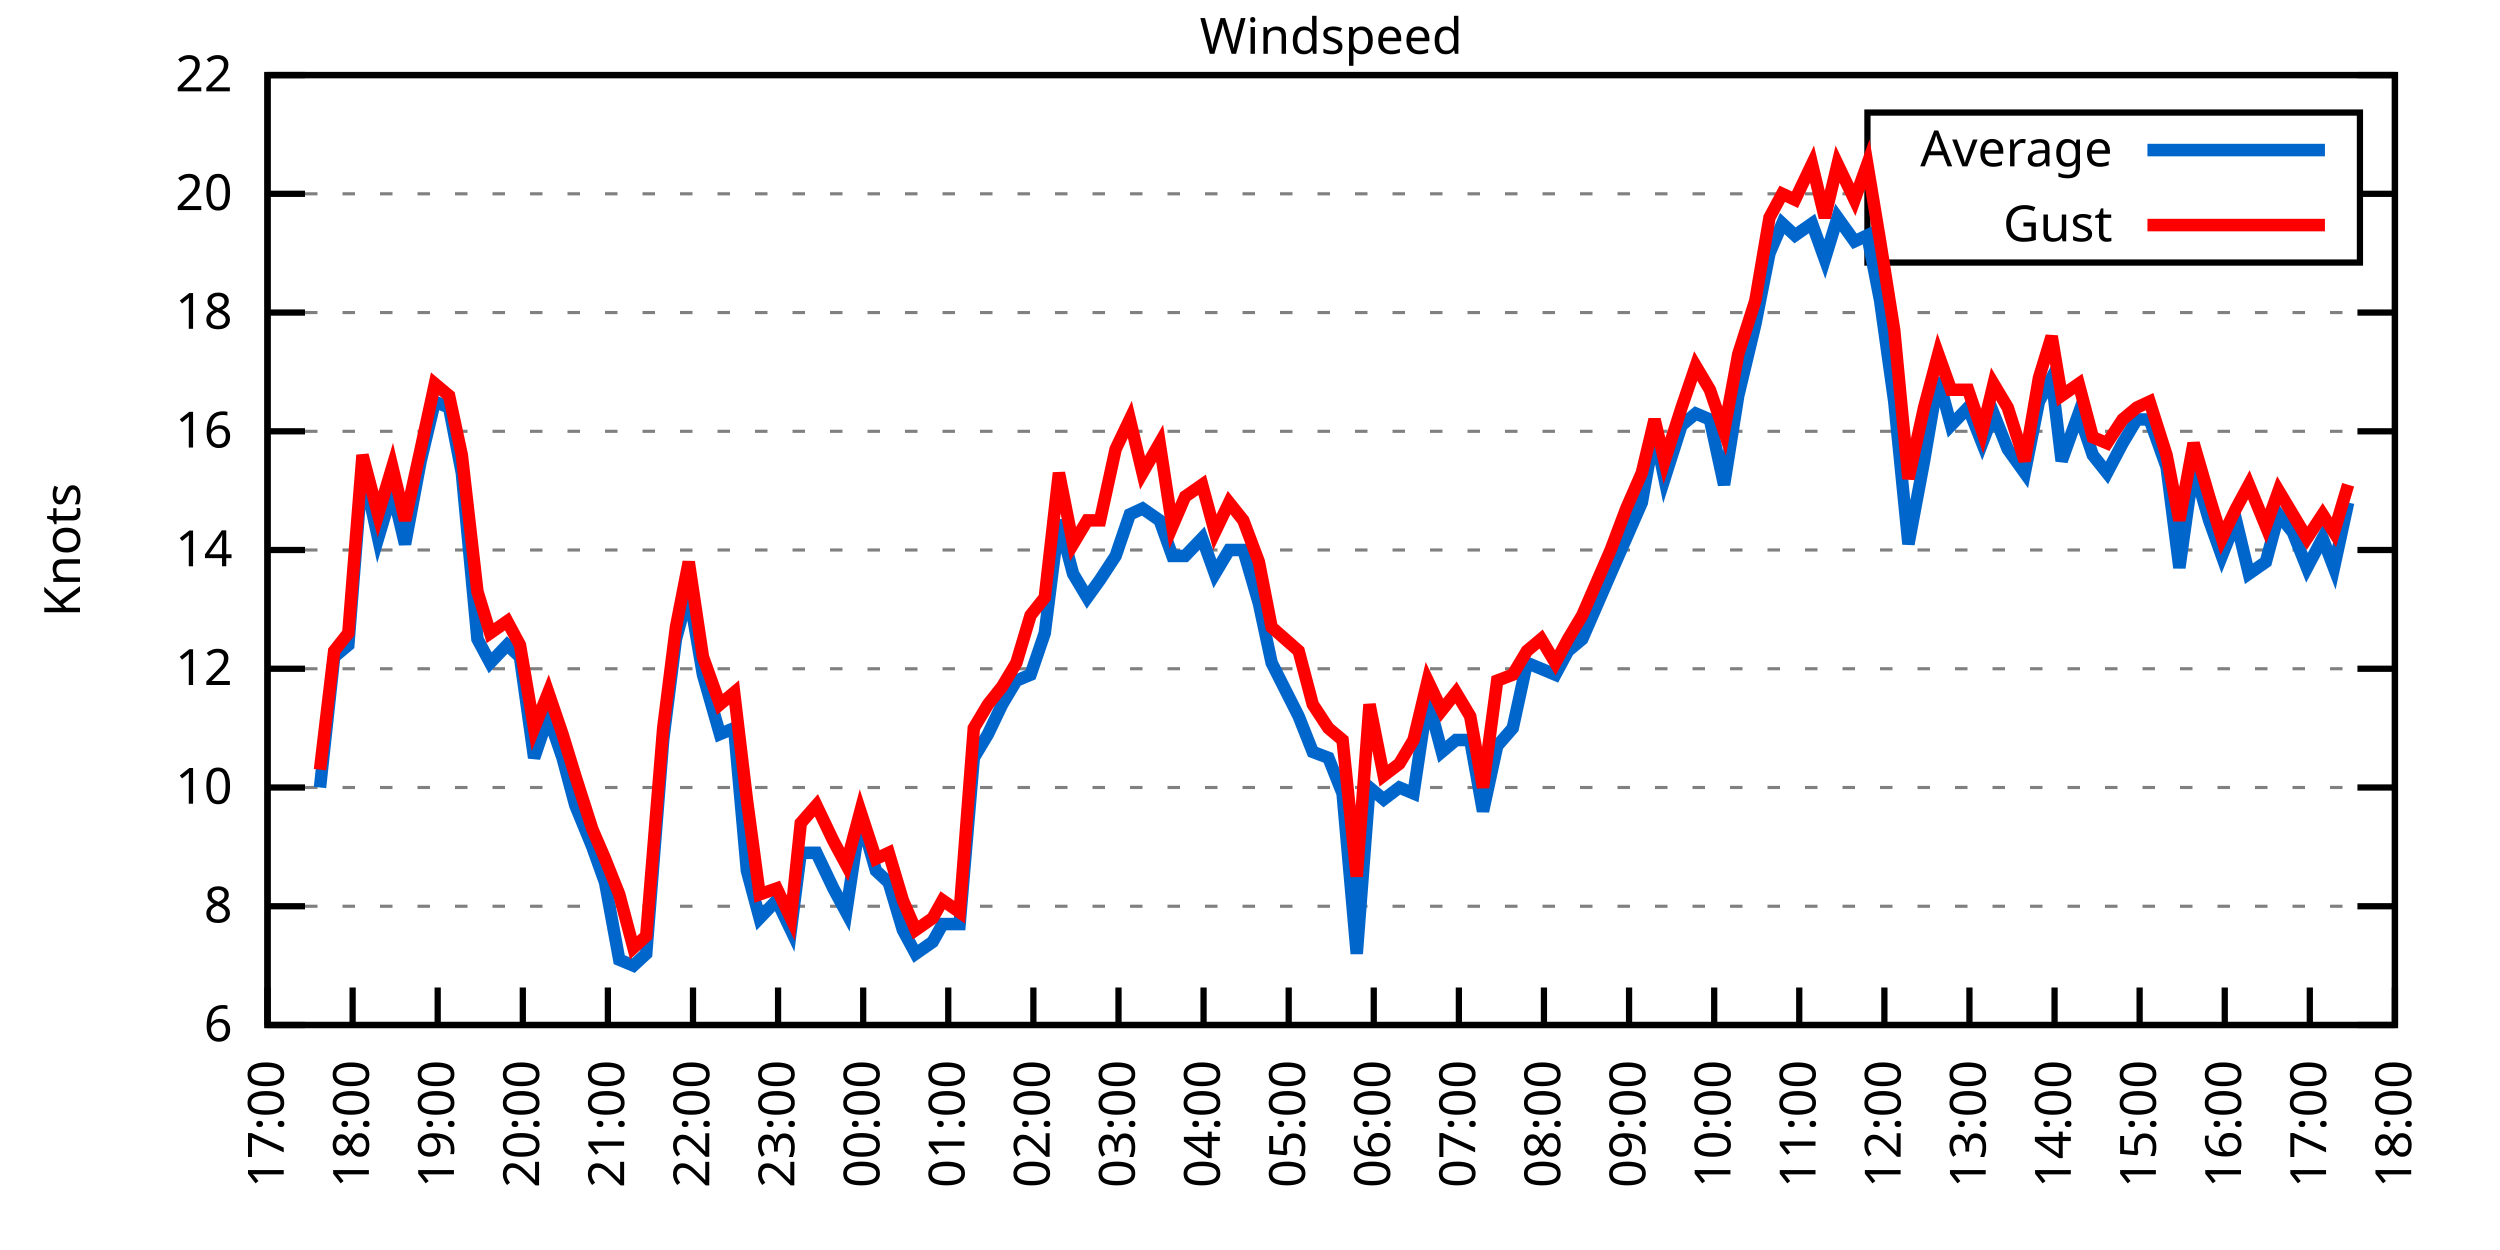
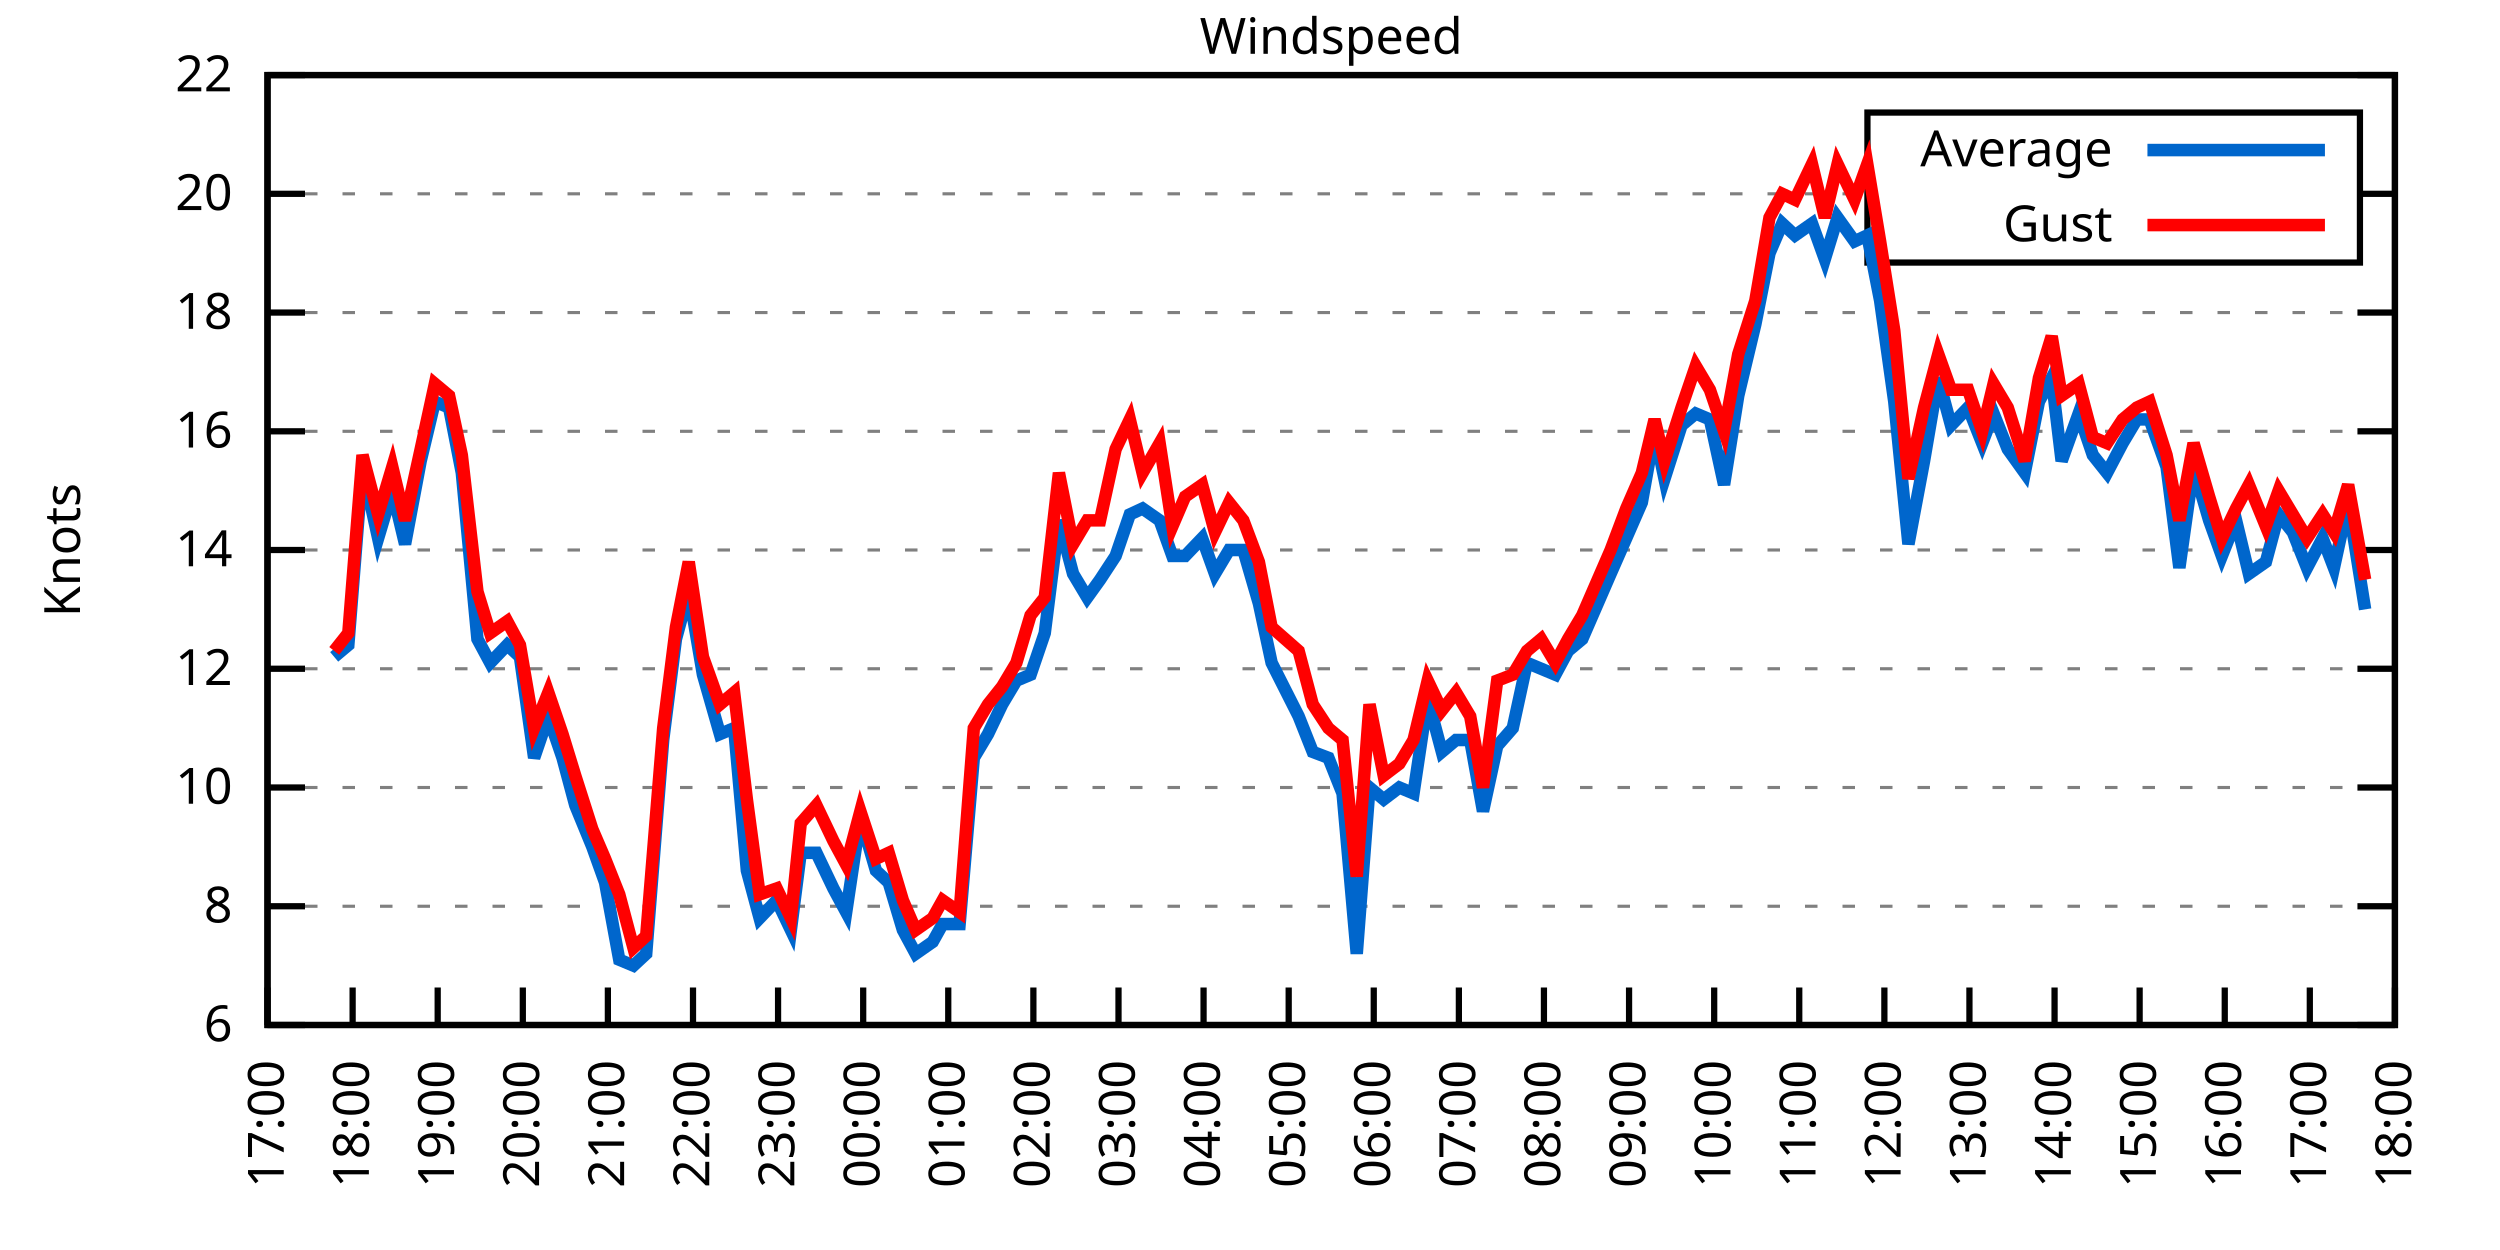
<svg xmlns="http://www.w3.org/2000/svg" xmlns:xlink="http://www.w3.org/1999/xlink" width="400" height="200" viewBox="0 0 400 200">
  <g id="gnuplot_canvas">
    <rect x="0" y="0" width="400" height="200" fill="none" />
    <defs>
      <circle id="gpDot" r="0.5" stroke-width="0.5" stroke="currentColor" />
      <path id="gpPt0" stroke-width="0.333" stroke="currentColor" d="M-1,0 h2 M0,-1 v2" />
      <path id="gpPt1" stroke-width="0.333" stroke="currentColor" d="M-1,-1 L1,1 M1,-1 L-1,1" />
      <path id="gpPt2" stroke-width="0.333" stroke="currentColor" d="M-1,0 L1,0 M0,-1 L0,1 M-1,-1 L1,1 M-1,1 L1,-1" />
      <rect id="gpPt3" stroke-width="0.333" stroke="currentColor" x="-1" y="-1" width="2" height="2" />
      <rect id="gpPt4" stroke-width="0.333" stroke="currentColor" fill="currentColor" x="-1" y="-1" width="2" height="2" />
      <circle id="gpPt5" stroke-width="0.333" stroke="currentColor" cx="0" cy="0" r="1" />
      <use xlink:href="#gpPt5" id="gpPt6" fill="currentColor" stroke="none" />
      <path id="gpPt7" stroke-width="0.333" stroke="currentColor" d="M0,-1.33 L-1.33,0.67 L1.33,0.67 z" />
      <use xlink:href="#gpPt7" id="gpPt8" fill="currentColor" stroke="none" />
      <use xlink:href="#gpPt7" id="gpPt9" stroke="currentColor" transform="rotate(180)" />
      <use xlink:href="#gpPt9" id="gpPt10" fill="currentColor" stroke="none" />
      <use xlink:href="#gpPt3" id="gpPt11" stroke="currentColor" transform="rotate(45)" />
      <use xlink:href="#gpPt11" id="gpPt12" fill="currentColor" stroke="none" />
      <path id="gpPt13" stroke-width="0.333" stroke="currentColor" d="M0,1.330 L1.265,0.411 L0.782,-1.067 L-0.782,-1.076 L-1.265,0.411 z" />
      <use xlink:href="#gpPt13" id="gpPt14" fill="currentColor" stroke="none" />
      <filter id="textbox" filterUnits="objectBoundingBox" x="0" y="0" height="1" width="1">
        <feFlood flood-color="white" flood-opacity="1" result="bgnd" />
        <feComposite in="SourceGraphic" in2="bgnd" operator="atop" />
      </filter>
      <filter id="greybox" filterUnits="objectBoundingBox" x="0" y="0" height="1" width="1">
        <feFlood flood-color="lightgrey" flood-opacity="1" result="grey" />
        <feComposite in="SourceGraphic" in2="grey" operator="atop" />
      </filter>
    </defs>
    <g fill="none" color="white" stroke="currentColor" stroke-width="1.00" stroke-linecap="butt" stroke-linejoin="miter">
</g>
    <g fill="none" color="black" stroke="currentColor" stroke-width="1.00" stroke-linecap="butt" stroke-linejoin="miter">
      <g stroke="none" shape-rendering="crispEdges">
        <polygon fill="rgb(255, 255, 255)" points="42.80,164.00 383.18,164.00 383.18,12.02 42.80,12.02 " />
      </g>
    </g>
    <g fill="none" color="black" stroke="currentColor" stroke-width="1.00" stroke-linecap="butt" stroke-linejoin="miter">
</g>
    <g fill="none" color="black" stroke="black" stroke-width="0.50" stroke-linecap="butt" stroke-linejoin="miter">
</g>
    <g fill="none" color="gray" stroke="currentColor" stroke-width="0.50" stroke-linecap="butt" stroke-linejoin="miter">
      <path stroke="gray" stroke-dasharray="2,4" class="gridline" d="M42.80,164.00 L383.19,164.00  " />
    </g>
    <g fill="none" color="gray" stroke="gray" stroke-width="1.00" stroke-linecap="butt" stroke-linejoin="miter">
</g>
    <g fill="none" color="black" stroke="currentColor" stroke-width="1.00" stroke-linecap="butt" stroke-linejoin="miter">
      <path stroke="black" d="M42.80,164.00 L48.80,164.00 M383.19,164.00 L377.19,164.00  " />
      <g transform="translate(37.20,166.60)" stroke="none" fill="black" font-family="Sans" font-size="8.00" text-anchor="end">
        <text>
          <tspan font-family="Sans"> 6</tspan>
        </text>
      </g>
    </g>
    <g fill="none" color="black" stroke="currentColor" stroke-width="1.00" stroke-linecap="butt" stroke-linejoin="miter">
</g>
    <g fill="none" color="black" stroke="black" stroke-width="0.50" stroke-linecap="butt" stroke-linejoin="miter">
</g>
    <g fill="none" color="gray" stroke="currentColor" stroke-width="0.50" stroke-linecap="butt" stroke-linejoin="miter">
      <path stroke="gray" stroke-dasharray="2,4" class="gridline" d="M42.80,145.00 L383.19,145.00  " />
    </g>
    <g fill="none" color="gray" stroke="gray" stroke-width="1.00" stroke-linecap="butt" stroke-linejoin="miter">
</g>
    <g fill="none" color="black" stroke="currentColor" stroke-width="1.00" stroke-linecap="butt" stroke-linejoin="miter">
      <path stroke="black" d="M42.80,145.00 L48.80,145.00 M383.19,145.00 L377.19,145.00  " />
      <g transform="translate(37.20,147.60)" stroke="none" fill="black" font-family="Sans" font-size="8.00" text-anchor="end">
        <text>
          <tspan font-family="Sans"> 8</tspan>
        </text>
      </g>
    </g>
    <g fill="none" color="black" stroke="currentColor" stroke-width="1.00" stroke-linecap="butt" stroke-linejoin="miter">
</g>
    <g fill="none" color="black" stroke="black" stroke-width="0.50" stroke-linecap="butt" stroke-linejoin="miter">
</g>
    <g fill="none" color="gray" stroke="currentColor" stroke-width="0.50" stroke-linecap="butt" stroke-linejoin="miter">
      <path stroke="gray" stroke-dasharray="2,4" class="gridline" d="M42.80,126.00 L383.19,126.00  " />
    </g>
    <g fill="none" color="gray" stroke="gray" stroke-width="1.00" stroke-linecap="butt" stroke-linejoin="miter">
</g>
    <g fill="none" color="black" stroke="currentColor" stroke-width="1.00" stroke-linecap="butt" stroke-linejoin="miter">
      <path stroke="black" d="M42.80,126.00 L48.80,126.00 M383.19,126.00 L377.19,126.00  " />
      <g transform="translate(37.20,128.60)" stroke="none" fill="black" font-family="Sans" font-size="8.00" text-anchor="end">
        <text>
          <tspan font-family="Sans"> 10</tspan>
        </text>
      </g>
    </g>
    <g fill="none" color="black" stroke="currentColor" stroke-width="1.00" stroke-linecap="butt" stroke-linejoin="miter">
</g>
    <g fill="none" color="black" stroke="black" stroke-width="0.50" stroke-linecap="butt" stroke-linejoin="miter">
</g>
    <g fill="none" color="gray" stroke="currentColor" stroke-width="0.50" stroke-linecap="butt" stroke-linejoin="miter">
      <path stroke="gray" stroke-dasharray="2,4" class="gridline" d="M42.80,107.00 L383.19,107.00  " />
    </g>
    <g fill="none" color="gray" stroke="gray" stroke-width="1.00" stroke-linecap="butt" stroke-linejoin="miter">
</g>
    <g fill="none" color="black" stroke="currentColor" stroke-width="1.00" stroke-linecap="butt" stroke-linejoin="miter">
      <path stroke="black" d="M42.80,107.00 L48.80,107.00 M383.19,107.00 L377.19,107.00  " />
      <g transform="translate(37.20,109.60)" stroke="none" fill="black" font-family="Sans" font-size="8.00" text-anchor="end">
        <text>
          <tspan font-family="Sans"> 12</tspan>
        </text>
      </g>
    </g>
    <g fill="none" color="black" stroke="currentColor" stroke-width="1.00" stroke-linecap="butt" stroke-linejoin="miter">
</g>
    <g fill="none" color="black" stroke="black" stroke-width="0.50" stroke-linecap="butt" stroke-linejoin="miter">
</g>
    <g fill="none" color="gray" stroke="currentColor" stroke-width="0.50" stroke-linecap="butt" stroke-linejoin="miter">
      <path stroke="gray" stroke-dasharray="2,4" class="gridline" d="M42.80,88.00 L383.19,88.00  " />
    </g>
    <g fill="none" color="gray" stroke="gray" stroke-width="1.00" stroke-linecap="butt" stroke-linejoin="miter">
</g>
    <g fill="none" color="black" stroke="currentColor" stroke-width="1.00" stroke-linecap="butt" stroke-linejoin="miter">
      <path stroke="black" d="M42.80,88.00 L48.80,88.00 M383.19,88.00 L377.19,88.00  " />
      <g transform="translate(37.20,90.60)" stroke="none" fill="black" font-family="Sans" font-size="8.00" text-anchor="end">
        <text>
          <tspan font-family="Sans"> 14</tspan>
        </text>
      </g>
    </g>
    <g fill="none" color="black" stroke="currentColor" stroke-width="1.00" stroke-linecap="butt" stroke-linejoin="miter">
</g>
    <g fill="none" color="black" stroke="black" stroke-width="0.50" stroke-linecap="butt" stroke-linejoin="miter">
</g>
    <g fill="none" color="gray" stroke="currentColor" stroke-width="0.50" stroke-linecap="butt" stroke-linejoin="miter">
      <path stroke="gray" stroke-dasharray="2,4" class="gridline" d="M42.80,69.01 L383.19,69.01  " />
    </g>
    <g fill="none" color="gray" stroke="gray" stroke-width="1.00" stroke-linecap="butt" stroke-linejoin="miter">
</g>
    <g fill="none" color="black" stroke="currentColor" stroke-width="1.00" stroke-linecap="butt" stroke-linejoin="miter">
      <path stroke="black" d="M42.80,69.01 L48.80,69.01 M383.19,69.01 L377.19,69.01  " />
      <g transform="translate(37.20,71.61)" stroke="none" fill="black" font-family="Sans" font-size="8.00" text-anchor="end">
        <text>
          <tspan font-family="Sans"> 16</tspan>
        </text>
      </g>
    </g>
    <g fill="none" color="black" stroke="currentColor" stroke-width="1.00" stroke-linecap="butt" stroke-linejoin="miter">
</g>
    <g fill="none" color="black" stroke="black" stroke-width="0.50" stroke-linecap="butt" stroke-linejoin="miter">
</g>
    <g fill="none" color="gray" stroke="currentColor" stroke-width="0.50" stroke-linecap="butt" stroke-linejoin="miter">
      <path stroke="gray" stroke-dasharray="2,4" class="gridline" d="M42.80,50.01 L383.19,50.01  " />
    </g>
    <g fill="none" color="gray" stroke="gray" stroke-width="1.00" stroke-linecap="butt" stroke-linejoin="miter">
</g>
    <g fill="none" color="black" stroke="currentColor" stroke-width="1.00" stroke-linecap="butt" stroke-linejoin="miter">
      <path stroke="black" d="M42.80,50.01 L48.80,50.01 M383.19,50.01 L377.19,50.01  " />
      <g transform="translate(37.20,52.61)" stroke="none" fill="black" font-family="Sans" font-size="8.00" text-anchor="end">
        <text>
          <tspan font-family="Sans"> 18</tspan>
        </text>
      </g>
    </g>
    <g fill="none" color="black" stroke="currentColor" stroke-width="1.00" stroke-linecap="butt" stroke-linejoin="miter">
</g>
    <g fill="none" color="black" stroke="black" stroke-width="0.50" stroke-linecap="butt" stroke-linejoin="miter">
</g>
    <g fill="none" color="gray" stroke="currentColor" stroke-width="0.50" stroke-linecap="butt" stroke-linejoin="miter">
      <path stroke="gray" stroke-dasharray="2,4" class="gridline" d="M42.80,31.01 L298.79,31.01 M377.59,31.01 L383.19,31.01  " />
    </g>
    <g fill="none" color="gray" stroke="gray" stroke-width="1.00" stroke-linecap="butt" stroke-linejoin="miter">
</g>
    <g fill="none" color="black" stroke="currentColor" stroke-width="1.00" stroke-linecap="butt" stroke-linejoin="miter">
      <path stroke="black" d="M42.80,31.01 L48.80,31.01 M383.19,31.01 L377.19,31.01  " />
      <g transform="translate(37.20,33.61)" stroke="none" fill="black" font-family="Sans" font-size="8.00" text-anchor="end">
        <text>
          <tspan font-family="Sans"> 20</tspan>
        </text>
      </g>
    </g>
    <g fill="none" color="black" stroke="currentColor" stroke-width="1.00" stroke-linecap="butt" stroke-linejoin="miter">
</g>
    <g fill="none" color="black" stroke="black" stroke-width="0.50" stroke-linecap="butt" stroke-linejoin="miter">
</g>
    <g fill="none" color="gray" stroke="currentColor" stroke-width="0.50" stroke-linecap="butt" stroke-linejoin="miter">
      <path stroke="gray" stroke-dasharray="2,4" class="gridline" d="M42.80,12.01 L383.19,12.01  " />
    </g>
    <g fill="none" color="gray" stroke="gray" stroke-width="1.00" stroke-linecap="butt" stroke-linejoin="miter">
</g>
    <g fill="none" color="black" stroke="currentColor" stroke-width="1.00" stroke-linecap="butt" stroke-linejoin="miter">
      <path stroke="black" d="M42.80,12.01 L48.80,12.01 M383.19,12.01 L377.19,12.01  " />
      <g transform="translate(37.20,14.61)" stroke="none" fill="black" font-family="Sans" font-size="8.00" text-anchor="end">
        <text>
          <tspan font-family="Sans"> 22</tspan>
        </text>
      </g>
    </g>
    <g fill="none" color="black" stroke="currentColor" stroke-width="1.00" stroke-linecap="butt" stroke-linejoin="miter">
      <path stroke="black" d="M42.80,164.00 L42.80,158.00  " />
      <g transform="translate(45.40,169.60) rotate(270.00)" stroke="none" fill="black" font-family="Sans" font-size="8.00" text-anchor="end">
        <text>
          <tspan font-family="Sans">17:00</tspan>
        </text>
      </g>
    </g>
    <g fill="none" color="black" stroke="currentColor" stroke-width="1.00" stroke-linecap="butt" stroke-linejoin="miter">
      <path stroke="black" d="M56.42,164.00 L56.42,158.00  " />
      <g transform="translate(59.02,169.60) rotate(270.00)" stroke="none" fill="black" font-family="Sans" font-size="8.00" text-anchor="end">
        <text>
          <tspan font-family="Sans">18:00</tspan>
        </text>
      </g>
    </g>
    <g fill="none" color="black" stroke="currentColor" stroke-width="1.00" stroke-linecap="butt" stroke-linejoin="miter">
      <path stroke="black" d="M70.03,164.00 L70.03,158.00  " />
      <g transform="translate(72.63,169.60) rotate(270.00)" stroke="none" fill="black" font-family="Sans" font-size="8.00" text-anchor="end">
        <text>
          <tspan font-family="Sans">19:00</tspan>
        </text>
      </g>
    </g>
    <g fill="none" color="black" stroke="currentColor" stroke-width="1.00" stroke-linecap="butt" stroke-linejoin="miter">
      <path stroke="black" d="M83.65,164.00 L83.65,158.00  " />
      <g transform="translate(86.25,169.60) rotate(270.00)" stroke="none" fill="black" font-family="Sans" font-size="8.00" text-anchor="end">
        <text>
          <tspan font-family="Sans">20:00</tspan>
        </text>
      </g>
    </g>
    <g fill="none" color="black" stroke="currentColor" stroke-width="1.00" stroke-linecap="butt" stroke-linejoin="miter">
      <path stroke="black" d="M97.26,164.00 L97.26,158.00  " />
      <g transform="translate(99.86,169.60) rotate(270.00)" stroke="none" fill="black" font-family="Sans" font-size="8.00" text-anchor="end">
        <text>
          <tspan font-family="Sans">21:00</tspan>
        </text>
      </g>
    </g>
    <g fill="none" color="black" stroke="currentColor" stroke-width="1.00" stroke-linecap="butt" stroke-linejoin="miter">
      <path stroke="black" d="M110.88,164.00 L110.88,158.00  " />
      <g transform="translate(113.48,169.60) rotate(270.00)" stroke="none" fill="black" font-family="Sans" font-size="8.00" text-anchor="end">
        <text>
          <tspan font-family="Sans">22:00</tspan>
        </text>
      </g>
    </g>
    <g fill="none" color="black" stroke="currentColor" stroke-width="1.00" stroke-linecap="butt" stroke-linejoin="miter">
      <path stroke="black" d="M124.49,164.00 L124.49,158.00  " />
      <g transform="translate(127.09,169.60) rotate(270.00)" stroke="none" fill="black" font-family="Sans" font-size="8.00" text-anchor="end">
        <text>
          <tspan font-family="Sans">23:00</tspan>
        </text>
      </g>
    </g>
    <g fill="none" color="black" stroke="currentColor" stroke-width="1.00" stroke-linecap="butt" stroke-linejoin="miter">
      <path stroke="black" d="M138.11,164.00 L138.11,158.00  " />
      <g transform="translate(140.71,169.60) rotate(270.00)" stroke="none" fill="black" font-family="Sans" font-size="8.00" text-anchor="end">
        <text>
          <tspan font-family="Sans">00:00</tspan>
        </text>
      </g>
    </g>
    <g fill="none" color="black" stroke="currentColor" stroke-width="1.00" stroke-linecap="butt" stroke-linejoin="miter">
      <path stroke="black" d="M151.72,164.00 L151.72,158.00  " />
      <g transform="translate(154.32,169.60) rotate(270.00)" stroke="none" fill="black" font-family="Sans" font-size="8.00" text-anchor="end">
        <text>
          <tspan font-family="Sans">01:00</tspan>
        </text>
      </g>
    </g>
    <g fill="none" color="black" stroke="currentColor" stroke-width="1.00" stroke-linecap="butt" stroke-linejoin="miter">
      <path stroke="black" d="M165.34,164.00 L165.34,158.00  " />
      <g transform="translate(167.94,169.60) rotate(270.00)" stroke="none" fill="black" font-family="Sans" font-size="8.00" text-anchor="end">
        <text>
          <tspan font-family="Sans">02:00</tspan>
        </text>
      </g>
    </g>
    <g fill="none" color="black" stroke="currentColor" stroke-width="1.00" stroke-linecap="butt" stroke-linejoin="miter">
      <path stroke="black" d="M178.96,164.00 L178.96,158.00  " />
      <g transform="translate(181.56,169.60) rotate(270.00)" stroke="none" fill="black" font-family="Sans" font-size="8.00" text-anchor="end">
        <text>
          <tspan font-family="Sans">03:00</tspan>
        </text>
      </g>
    </g>
    <g fill="none" color="black" stroke="currentColor" stroke-width="1.00" stroke-linecap="butt" stroke-linejoin="miter">
      <path stroke="black" d="M192.57,164.00 L192.57,158.00  " />
      <g transform="translate(195.17,169.60) rotate(270.00)" stroke="none" fill="black" font-family="Sans" font-size="8.00" text-anchor="end">
        <text>
          <tspan font-family="Sans">04:00</tspan>
        </text>
      </g>
    </g>
    <g fill="none" color="black" stroke="currentColor" stroke-width="1.00" stroke-linecap="butt" stroke-linejoin="miter">
      <path stroke="black" d="M206.19,164.00 L206.19,158.00  " />
      <g transform="translate(208.79,169.60) rotate(270.00)" stroke="none" fill="black" font-family="Sans" font-size="8.00" text-anchor="end">
        <text>
          <tspan font-family="Sans">05:00</tspan>
        </text>
      </g>
    </g>
    <g fill="none" color="black" stroke="currentColor" stroke-width="1.00" stroke-linecap="butt" stroke-linejoin="miter">
      <path stroke="black" d="M219.80,164.00 L219.80,158.00  " />
      <g transform="translate(222.40,169.60) rotate(270.00)" stroke="none" fill="black" font-family="Sans" font-size="8.00" text-anchor="end">
        <text>
          <tspan font-family="Sans">06:00</tspan>
        </text>
      </g>
    </g>
    <g fill="none" color="black" stroke="currentColor" stroke-width="1.00" stroke-linecap="butt" stroke-linejoin="miter">
      <path stroke="black" d="M233.42,164.00 L233.42,158.00  " />
      <g transform="translate(236.02,169.60) rotate(270.00)" stroke="none" fill="black" font-family="Sans" font-size="8.00" text-anchor="end">
        <text>
          <tspan font-family="Sans">07:00</tspan>
        </text>
      </g>
    </g>
    <g fill="none" color="black" stroke="currentColor" stroke-width="1.00" stroke-linecap="butt" stroke-linejoin="miter">
      <path stroke="black" d="M247.03,164.00 L247.03,158.00  " />
      <g transform="translate(249.63,169.60) rotate(270.00)" stroke="none" fill="black" font-family="Sans" font-size="8.00" text-anchor="end">
        <text>
          <tspan font-family="Sans">08:00</tspan>
        </text>
      </g>
    </g>
    <g fill="none" color="black" stroke="currentColor" stroke-width="1.00" stroke-linecap="butt" stroke-linejoin="miter">
      <path stroke="black" d="M260.65,164.00 L260.65,158.00  " />
      <g transform="translate(263.25,169.60) rotate(270.00)" stroke="none" fill="black" font-family="Sans" font-size="8.00" text-anchor="end">
        <text>
          <tspan font-family="Sans">09:00</tspan>
        </text>
      </g>
    </g>
    <g fill="none" color="black" stroke="currentColor" stroke-width="1.00" stroke-linecap="butt" stroke-linejoin="miter">
      <path stroke="black" d="M274.27,164.00 L274.27,158.00  " />
      <g transform="translate(276.87,169.60) rotate(270.00)" stroke="none" fill="black" font-family="Sans" font-size="8.00" text-anchor="end">
        <text>
          <tspan font-family="Sans">10:00</tspan>
        </text>
      </g>
    </g>
    <g fill="none" color="black" stroke="currentColor" stroke-width="1.00" stroke-linecap="butt" stroke-linejoin="miter">
      <path stroke="black" d="M287.88,164.00 L287.88,158.00  " />
      <g transform="translate(290.48,169.60) rotate(270.00)" stroke="none" fill="black" font-family="Sans" font-size="8.00" text-anchor="end">
        <text>
          <tspan font-family="Sans">11:00</tspan>
        </text>
      </g>
    </g>
    <g fill="none" color="black" stroke="currentColor" stroke-width="1.00" stroke-linecap="butt" stroke-linejoin="miter">
      <path stroke="black" d="M301.50,164.00 L301.50,158.00  " />
      <g transform="translate(304.10,169.60) rotate(270.00)" stroke="none" fill="black" font-family="Sans" font-size="8.00" text-anchor="end">
        <text>
          <tspan font-family="Sans">12:00</tspan>
        </text>
      </g>
    </g>
    <g fill="none" color="black" stroke="currentColor" stroke-width="1.00" stroke-linecap="butt" stroke-linejoin="miter">
      <path stroke="black" d="M315.11,164.00 L315.11,158.00  " />
      <g transform="translate(317.71,169.60) rotate(270.00)" stroke="none" fill="black" font-family="Sans" font-size="8.00" text-anchor="end">
        <text>
          <tspan font-family="Sans">13:00</tspan>
        </text>
      </g>
    </g>
    <g fill="none" color="black" stroke="currentColor" stroke-width="1.00" stroke-linecap="butt" stroke-linejoin="miter">
      <path stroke="black" d="M328.73,164.00 L328.73,158.00  " />
      <g transform="translate(331.33,169.60) rotate(270.00)" stroke="none" fill="black" font-family="Sans" font-size="8.00" text-anchor="end">
        <text>
          <tspan font-family="Sans">14:00</tspan>
        </text>
      </g>
    </g>
    <g fill="none" color="black" stroke="currentColor" stroke-width="1.00" stroke-linecap="butt" stroke-linejoin="miter">
      <path stroke="black" d="M342.34,164.00 L342.34,158.00  " />
      <g transform="translate(344.94,169.60) rotate(270.00)" stroke="none" fill="black" font-family="Sans" font-size="8.00" text-anchor="end">
        <text>
          <tspan font-family="Sans">15:00</tspan>
        </text>
      </g>
    </g>
    <g fill="none" color="black" stroke="currentColor" stroke-width="1.00" stroke-linecap="butt" stroke-linejoin="miter">
      <path stroke="black" d="M355.96,164.00 L355.96,158.00  " />
      <g transform="translate(358.56,169.60) rotate(270.00)" stroke="none" fill="black" font-family="Sans" font-size="8.00" text-anchor="end">
        <text>
          <tspan font-family="Sans">16:00</tspan>
        </text>
      </g>
    </g>
    <g fill="none" color="black" stroke="currentColor" stroke-width="1.00" stroke-linecap="butt" stroke-linejoin="miter">
      <path stroke="black" d="M369.57,164.00 L369.57,158.00  " />
      <g transform="translate(372.17,169.60) rotate(270.00)" stroke="none" fill="black" font-family="Sans" font-size="8.00" text-anchor="end">
        <text>
          <tspan font-family="Sans">17:00</tspan>
        </text>
      </g>
    </g>
    <g fill="none" color="black" stroke="currentColor" stroke-width="1.00" stroke-linecap="butt" stroke-linejoin="miter">
      <path stroke="black" d="M383.19,164.00 L383.19,158.00  " />
      <g transform="translate(385.79,169.60) rotate(270.00)" stroke="none" fill="black" font-family="Sans" font-size="8.00" text-anchor="end">
        <text>
          <tspan font-family="Sans">18:00</tspan>
        </text>
      </g>
    </g>
    <g fill="none" color="black" stroke="currentColor" stroke-width="1.00" stroke-linecap="butt" stroke-linejoin="miter">
</g>
    <g fill="none" color="black" stroke="currentColor" stroke-width="1.00" stroke-linecap="butt" stroke-linejoin="miter">
      <path stroke="black" d="M42.80,12.01 L42.80,164.00 L383.19,164.00 L383.19,12.01 L42.80,12.01 Z  " />
    </g>
    <g fill="none" color="black" stroke="currentColor" stroke-width="1.00" stroke-linecap="butt" stroke-linejoin="miter">
</g>
    <g fill="none" color="black" stroke="currentColor" stroke-width="1.00" stroke-linecap="butt" stroke-linejoin="miter">
      <path stroke="black" d="M298.79,42.01 L298.79,18.01 L377.59,18.01 L377.59,42.01 L298.79,42.01 Z  " />
    </g>
    <g id="Windspeed_plot_1">
      <g fill="none" color="white" stroke="black" stroke-width="2.00" stroke-linecap="butt" stroke-linejoin="miter">
</g>
      <g fill="none" color="black" stroke="currentColor" stroke-width="2.00" stroke-linecap="butt" stroke-linejoin="miter">
        <g transform="translate(337.99,26.61)" stroke="none" fill="black" font-family="Sans" font-size="8.00" text-anchor="end">
          <text>
            <tspan font-family="Sans">Average</tspan>
          </text>
        </g>
      </g>
      <g fill="none" color="black" stroke="currentColor" stroke-width="2.00" stroke-linecap="butt" stroke-linejoin="miter">
-         <path stroke="rgb(  0, 102, 204)" d="M343.59,24.01 L371.99,24.01 M51.20,126.00 L53.47,105.10 L55.73,103.20 L58.00,74.71 L60.50,86.11 L62.77,78.51   L64.81,87.06 L67.31,73.76 L69.58,64.26 L71.85,65.21 L73.89,75.66 L76.39,102.25 L78.43,106.05 L81.15,103.20   L83.19,105.10 L85.46,121.25 L87.73,114.60 L90.00,121.25 L92.04,128.85 L94.77,135.50 L96.81,141.20 L99.08,153.55   L101.35,154.50 L103.39,152.60 L106.11,118.40 L108.15,102.25 L110.20,94.65 L112.47,107.95 L115.19,117.45 L117.46,116.50   L119.50,139.30 L121.54,146.90 L124.27,144.05 L126.54,148.80 L128.12,136.45 L130.62,136.45 L133.34,142.15 L135.39,145.95   L137.66,130.75 L140.15,139.30 L142.19,141.20 L144.46,148.80 L146.51,152.60 L149.23,150.70 L150.82,147.85 L153.54,147.85   L155.81,121.25 L158.08,117.45 L160.35,112.70 L162.62,108.90 L164.89,107.95 L167.16,101.30 L169.43,83.26 L171.69,91.80   L173.96,95.60 L176.01,92.75 L178.50,88.95 L180.77,82.31 L182.81,81.36 L185.54,83.26 L187.58,88.95 L189.62,88.95   L192.34,86.11 L194.39,91.80 L196.66,88.00 L198.93,88.00 L201.42,96.55 L203.46,106.05 L207.78,114.60 L210.04,120.30   L212.54,121.25 L214.81,126.95 L217.08,152.60 L219.12,126.00 L221.39,127.90 L223.89,126.00 L226.16,126.95 L228.43,111.75   L230.70,120.30 L232.96,118.40 L235.23,118.40 L237.28,129.80 L239.55,119.35 L242.04,116.50 L244.31,106.05 L246.58,107.00   L248.85,107.95 L250.89,104.15 L253.16,102.25 L257.70,91.80 L260.20,86.11 L262.69,80.41 L264.73,69.01 L266.32,76.61   L269.05,68.06 L271.32,66.16 L273.58,67.11 L275.85,77.56 L278.12,63.31 L280.85,51.91 L283.12,40.51 L285.16,35.76   L287.20,37.66 L289.92,35.76 L291.97,41.46 L294.01,34.81 L296.73,38.61 L298.77,37.66 L300.82,48.11 L303.08,64.26   L305.35,87.06 L307.85,73.76 L310.12,60.46 L312.16,68.06 L314.89,65.21 L317.15,70.91 L318.97,66.16 L321.24,71.86   L323.96,75.66 L326.23,64.26 L328.27,60.46 L329.86,73.76 L332.59,66.16 L334.85,72.81 L337.12,75.66 L339.62,70.91   L341.89,67.11 L343.93,67.11 L346.65,74.71 L348.70,90.85 L350.97,74.71 L353.46,83.26 L355.50,88.95 L357.77,83.26   L359.82,91.80 L362.54,89.90 L364.58,82.31 L366.85,85.16 L369.12,90.85 L371.62,86.11 L373.43,90.85 L375.70,80.41    " />
+         <path stroke="rgb(  0, 102, 204)" d="M343.59,24.01 L371.99,24.01 M53.47,105.10 L55.73,103.20 L58.00,74.71 L60.50,86.11 L62.77,78.51 L64.81,87.06   L67.31,73.76 L69.58,64.26 L71.85,65.21 L73.89,75.66 L76.39,102.25 L78.43,106.05 L81.15,103.20 L83.19,105.10   L85.46,121.25 L87.73,114.60 L90.00,121.25 L92.04,128.85 L94.77,135.50 L96.81,141.20 L99.08,153.55 L101.35,154.50   L103.39,152.60 L106.11,118.40 L108.15,102.25 L110.20,94.65 L112.47,107.95 L115.19,117.45 L117.46,116.50 L119.50,139.30   L121.54,146.90 L124.27,144.05 L126.54,148.80 L128.12,136.45 L130.62,136.45 L133.34,142.15 L135.39,145.95 L137.66,130.75   L140.15,139.30 L142.19,141.20 L144.46,148.80 L146.51,152.60 L149.23,150.70 L150.82,147.85 L153.54,147.85 L155.81,121.25   L158.08,117.45 L160.35,112.70 L162.62,108.90 L164.89,107.95 L167.16,101.30 L169.43,83.26 L171.69,91.80 L173.96,95.60   L176.01,92.75 L178.50,88.95 L180.77,82.31 L182.81,81.36 L185.54,83.26 L187.58,88.95 L189.62,88.95 L192.34,86.11   L194.39,91.80 L196.66,88.00 L198.93,88.00 L201.42,96.55 L203.46,106.05 L207.78,114.60 L210.04,120.30 L212.54,121.25   L214.81,126.95 L217.08,152.60 L219.12,126.00 L221.39,127.90 L223.89,126.00 L226.16,126.95 L228.43,111.75 L230.70,120.30   L232.96,118.40 L235.23,118.40 L237.28,129.80 L239.55,119.35 L242.04,116.50 L244.31,106.05 L246.58,107.00 L248.85,107.95   L250.89,104.15 L253.16,102.25 L257.70,91.80 L260.20,86.11 L262.69,80.41 L264.73,69.01 L266.32,76.61 L269.05,68.06   L271.32,66.16 L273.58,67.11 L275.85,77.56 L278.12,63.31 L280.85,51.91 L283.12,40.51 L285.16,35.76 L287.20,37.66   L289.92,35.76 L291.97,41.46 L294.01,34.81 L296.73,38.61 L298.77,37.66 L300.82,48.11 L303.08,64.26 L305.35,87.06   L307.85,73.76 L310.12,60.46 L312.16,68.06 L314.89,65.21 L317.15,70.91 L318.97,66.16 L321.24,71.86 L323.96,75.66   L326.23,64.26 L328.27,60.46 L329.86,73.76 L332.59,66.16 L334.85,72.81 L337.12,75.66 L339.62,70.91 L341.89,67.11   L343.93,67.11 L346.65,74.71 L348.70,90.85 L350.97,74.71 L353.46,83.26 L355.50,88.95 L357.77,83.26 L359.82,91.80   L362.54,89.90 L364.58,82.31 L366.85,85.16 L369.12,90.85 L371.62,86.11 L373.43,90.85 L375.70,80.41 L378.42,97.50    " />
      </g>
    </g>
    <g id="Windspeed_plot_2">
      <g fill="none" color="black" stroke="currentColor" stroke-width="2.00" stroke-linecap="butt" stroke-linejoin="miter">
        <g transform="translate(337.99,38.61)" stroke="none" fill="black" font-family="Sans" font-size="8.00" text-anchor="end">
          <text>
            <tspan font-family="Sans">Gust</tspan>
          </text>
        </g>
      </g>
      <g fill="none" color="black" stroke="currentColor" stroke-width="2.00" stroke-linecap="butt" stroke-linejoin="miter">
-         <path stroke="rgb(255,   0,   0)" d="M343.59,36.01 L371.99,36.01 M51.20,123.15 L53.47,104.15 L55.73,101.30 L58.00,72.81 L60.50,82.31 L62.77,74.71   L64.81,83.26 L67.31,71.86 L69.58,61.41 L71.85,63.31 L73.89,72.81 L76.39,94.65 L78.43,101.30 L81.15,99.40   L83.19,103.20 L85.46,116.50 L87.73,110.80 L90.00,117.45 L92.04,124.10 L94.77,132.65 L96.81,137.40 L99.08,143.10   L101.35,151.65 L103.39,149.75 L106.11,116.50 L108.15,100.35 L110.20,89.90 L112.47,105.10 L115.19,112.70 L117.46,110.80   L119.50,127.90 L121.54,143.10 L124.27,142.15 L126.54,146.90 L128.12,131.70 L130.62,128.85 L133.34,134.55 L135.39,138.35   L137.66,129.80 L140.15,137.40 L142.19,136.45 L144.46,144.05 L146.51,148.80 L149.23,146.90 L150.82,144.05 L153.54,145.95   L155.81,116.50 L158.08,112.70 L160.35,109.85 L162.62,106.05 L164.89,98.45 L167.16,95.60 L169.43,75.66 L171.69,87.06   L173.96,83.26 L176.01,83.26 L178.50,71.86 L180.77,67.11 L182.81,75.66 L185.54,70.91 L187.58,84.21 L189.62,79.46   L192.34,77.56 L194.39,85.16 L196.66,80.41 L198.93,83.26 L201.42,89.90 L203.46,100.35 L207.78,104.15 L210.04,112.70   L212.54,116.50 L214.81,118.40 L217.08,140.25 L219.12,112.70 L221.39,124.10 L223.89,122.20 L226.16,118.40 L228.43,108.90   L230.70,113.65 L232.96,110.80 L235.23,114.60 L237.28,126.00 L239.55,108.90 L242.04,107.95 L244.31,104.15 L246.58,102.25   L248.85,106.05 L250.89,102.25 L253.16,98.45 L257.70,88.00 L260.20,81.36 L262.69,75.66 L264.73,67.11 L266.32,73.76   L269.05,65.21 L271.32,58.56 L273.58,62.36 L275.85,69.01 L278.12,56.66 L280.85,48.11 L283.12,34.81 L285.16,31.01   L287.20,31.96 L289.92,26.26 L291.97,34.81 L294.01,26.26 L296.73,31.96 L298.77,26.26 L300.82,38.61 L303.08,52.86   L305.35,76.61 L307.85,65.21 L310.12,56.66 L312.16,62.36 L314.89,62.36 L317.15,69.01 L318.97,61.41 L321.24,65.21   L323.96,73.76 L326.23,60.46 L328.27,53.81 L329.86,63.31 L332.59,61.41 L334.85,69.96 L337.12,70.91 L339.62,67.11   L341.89,65.21 L343.93,64.26 L346.65,72.81 L348.70,83.26 L350.97,70.91 L353.46,79.46 L355.50,86.11 L357.77,81.36   L359.82,77.56 L362.54,84.21 L364.58,78.51 L366.85,82.31 L369.12,86.11 L371.62,82.31 L373.43,85.16 L375.70,77.56    " />
+         <path stroke="rgb(255,   0,   0)" d="M343.59,36.01 L371.99,36.01 M53.47,104.15 L55.73,101.30 L58.00,72.81 L60.50,82.31 L62.77,74.71 L64.81,83.26   L67.31,71.86 L69.58,61.41 L71.85,63.31 L73.89,72.81 L76.39,94.65 L78.43,101.30 L81.15,99.40 L83.19,103.20   L85.46,116.50 L87.73,110.80 L90.00,117.45 L92.04,124.10 L94.77,132.65 L96.81,137.40 L99.08,143.10 L101.35,151.65   L103.39,149.75 L106.11,116.50 L108.15,100.35 L110.20,89.90 L112.47,105.10 L115.19,112.70 L117.46,110.80 L119.50,127.90   L121.54,143.10 L124.27,142.15 L126.54,146.90 L128.12,131.70 L130.62,128.85 L133.34,134.55 L135.39,138.35 L137.66,129.80   L140.15,137.40 L142.19,136.45 L144.46,144.05 L146.51,148.80 L149.23,146.90 L150.82,144.05 L153.54,145.95 L155.81,116.50   L158.08,112.70 L160.35,109.85 L162.62,106.05 L164.89,98.45 L167.16,95.60 L169.43,75.66 L171.69,87.06 L173.96,83.26   L176.01,83.26 L178.50,71.86 L180.77,67.11 L182.81,75.66 L185.54,70.91 L187.58,84.21 L189.62,79.46 L192.34,77.56   L194.39,85.16 L196.66,80.41 L198.93,83.26 L201.42,89.90 L203.46,100.35 L207.78,104.15 L210.04,112.70 L212.54,116.50   L214.81,118.40 L217.08,140.25 L219.12,112.70 L221.39,124.10 L223.89,122.20 L226.16,118.40 L228.43,108.90 L230.70,113.65   L232.96,110.80 L235.23,114.60 L237.28,126.00 L239.55,108.90 L242.04,107.95 L244.31,104.15 L246.58,102.25 L248.85,106.05   L250.89,102.25 L253.16,98.45 L257.70,88.00 L260.20,81.36 L262.69,75.66 L264.73,67.11 L266.32,73.76 L269.05,65.21   L271.32,58.56 L273.58,62.36 L275.85,69.01 L278.12,56.66 L280.85,48.11 L283.12,34.81 L285.16,31.01 L287.20,31.96   L289.92,26.26 L291.97,34.81 L294.01,26.26 L296.73,31.96 L298.77,26.26 L300.82,38.61 L303.08,52.86 L305.35,76.61   L307.85,65.21 L310.12,56.66 L312.16,62.36 L314.89,62.36 L317.15,69.01 L318.97,61.41 L321.24,65.21 L323.96,73.76   L326.23,60.46 L328.27,53.81 L329.86,63.31 L332.59,61.41 L334.85,69.96 L337.12,70.91 L339.62,67.11 L341.89,65.21   L343.93,64.26 L346.65,72.81 L348.70,83.26 L350.97,70.91 L353.46,79.46 L355.50,86.11 L357.77,81.36 L359.82,77.56   L362.54,84.21 L364.58,78.51 L366.85,82.31 L369.12,86.11 L371.62,82.31 L373.43,85.16 L375.70,77.56 L378.42,92.75    " />
      </g>
    </g>
    <g fill="none" color="black" stroke="currentColor" stroke-width="2.00" stroke-linecap="butt" stroke-linejoin="miter">
</g>
    <g fill="none" color="black" stroke="black" stroke-width="1.00" stroke-linecap="butt" stroke-linejoin="miter">
</g>
    <g fill="none" color="black" stroke="currentColor" stroke-width="1.00" stroke-linecap="butt" stroke-linejoin="miter">
      <path stroke="black" d="M42.80,12.01 L42.80,164.00 L383.19,164.00 L383.19,12.01 L42.80,12.01 Z  " />
      <g transform="translate(12.80,88.01) rotate(270.00)" stroke="none" fill="black" font-family="Sans" font-size="8.00" text-anchor="middle">
        <text>
          <tspan font-family="Sans">Knots</tspan>
        </text>
      </g>
    </g>
    <g fill="none" color="black" stroke="currentColor" stroke-width="1.00" stroke-linecap="butt" stroke-linejoin="miter">
</g>
    <g fill="none" color="black" stroke="currentColor" stroke-width="1.00" stroke-linecap="butt" stroke-linejoin="miter">
      <g transform="translate(212.99,8.61)" stroke="none" fill="black" font-family="Sans" font-size="8.00" text-anchor="middle">
        <text>
          <tspan font-family="Sans">Windspeed</tspan>
        </text>
      </g>
    </g>
    <g fill="none" color="black" stroke="currentColor" stroke-width="1.00" stroke-linecap="butt" stroke-linejoin="miter">
</g>
  </g>
</svg>
